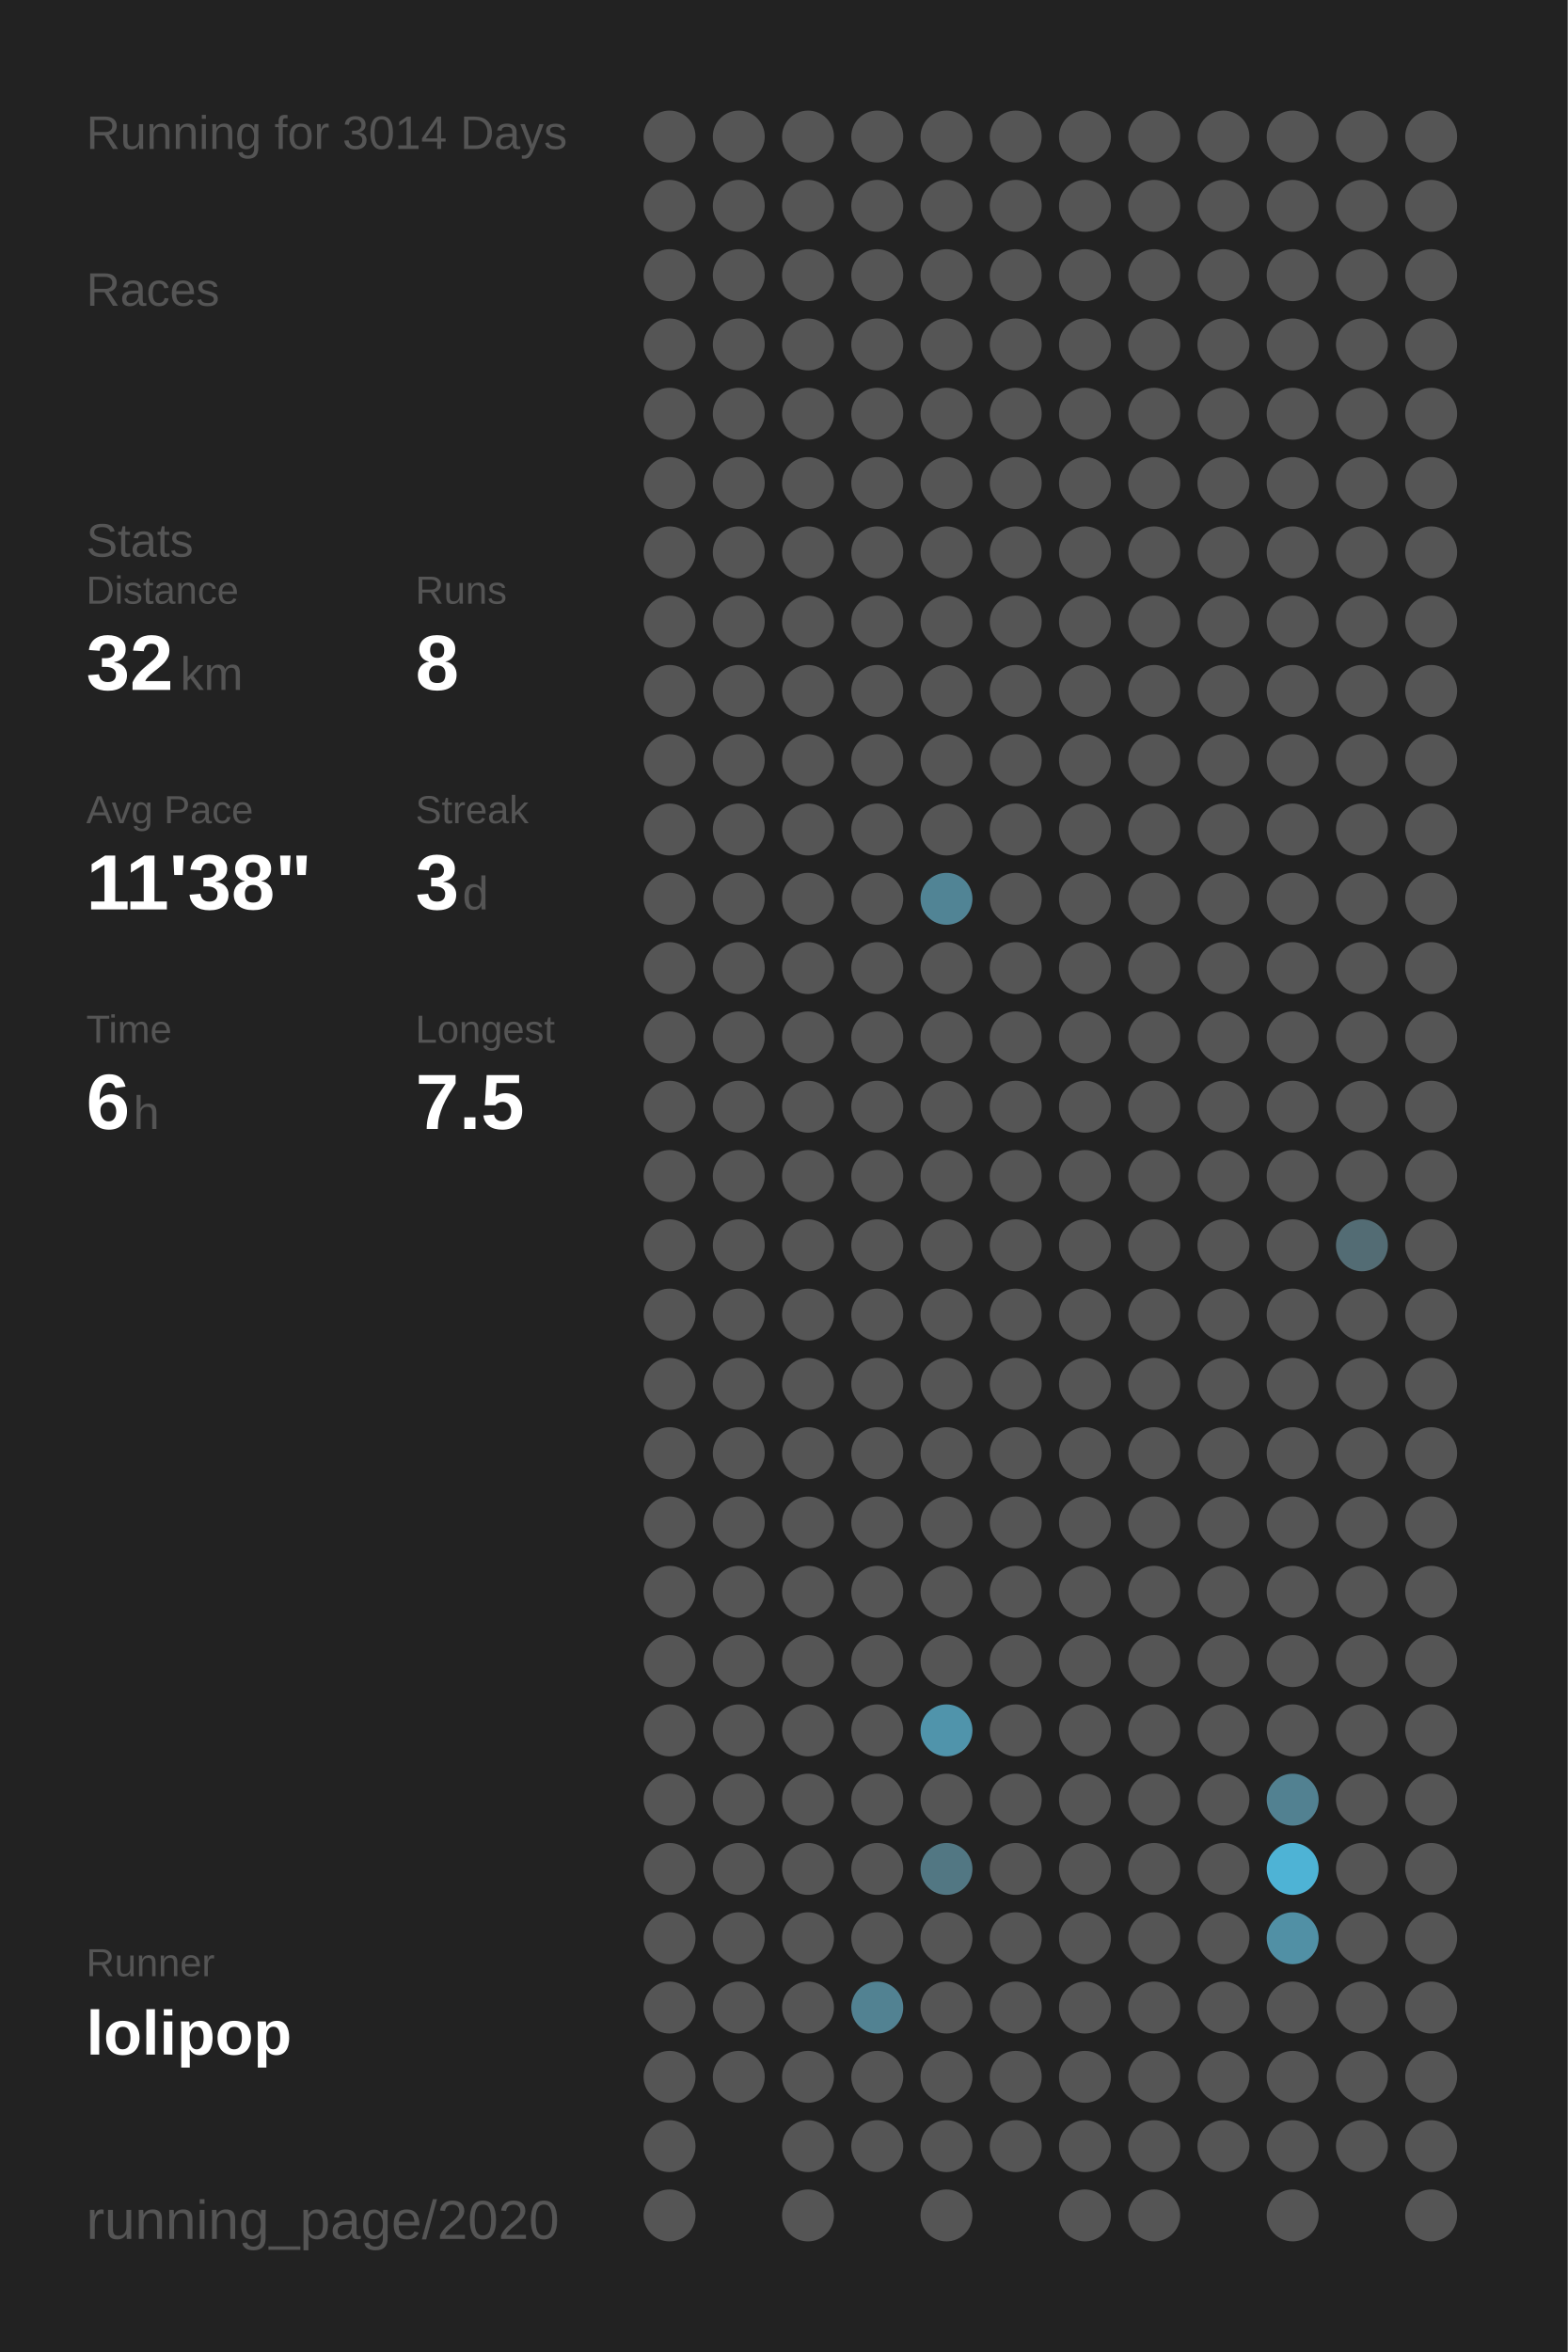
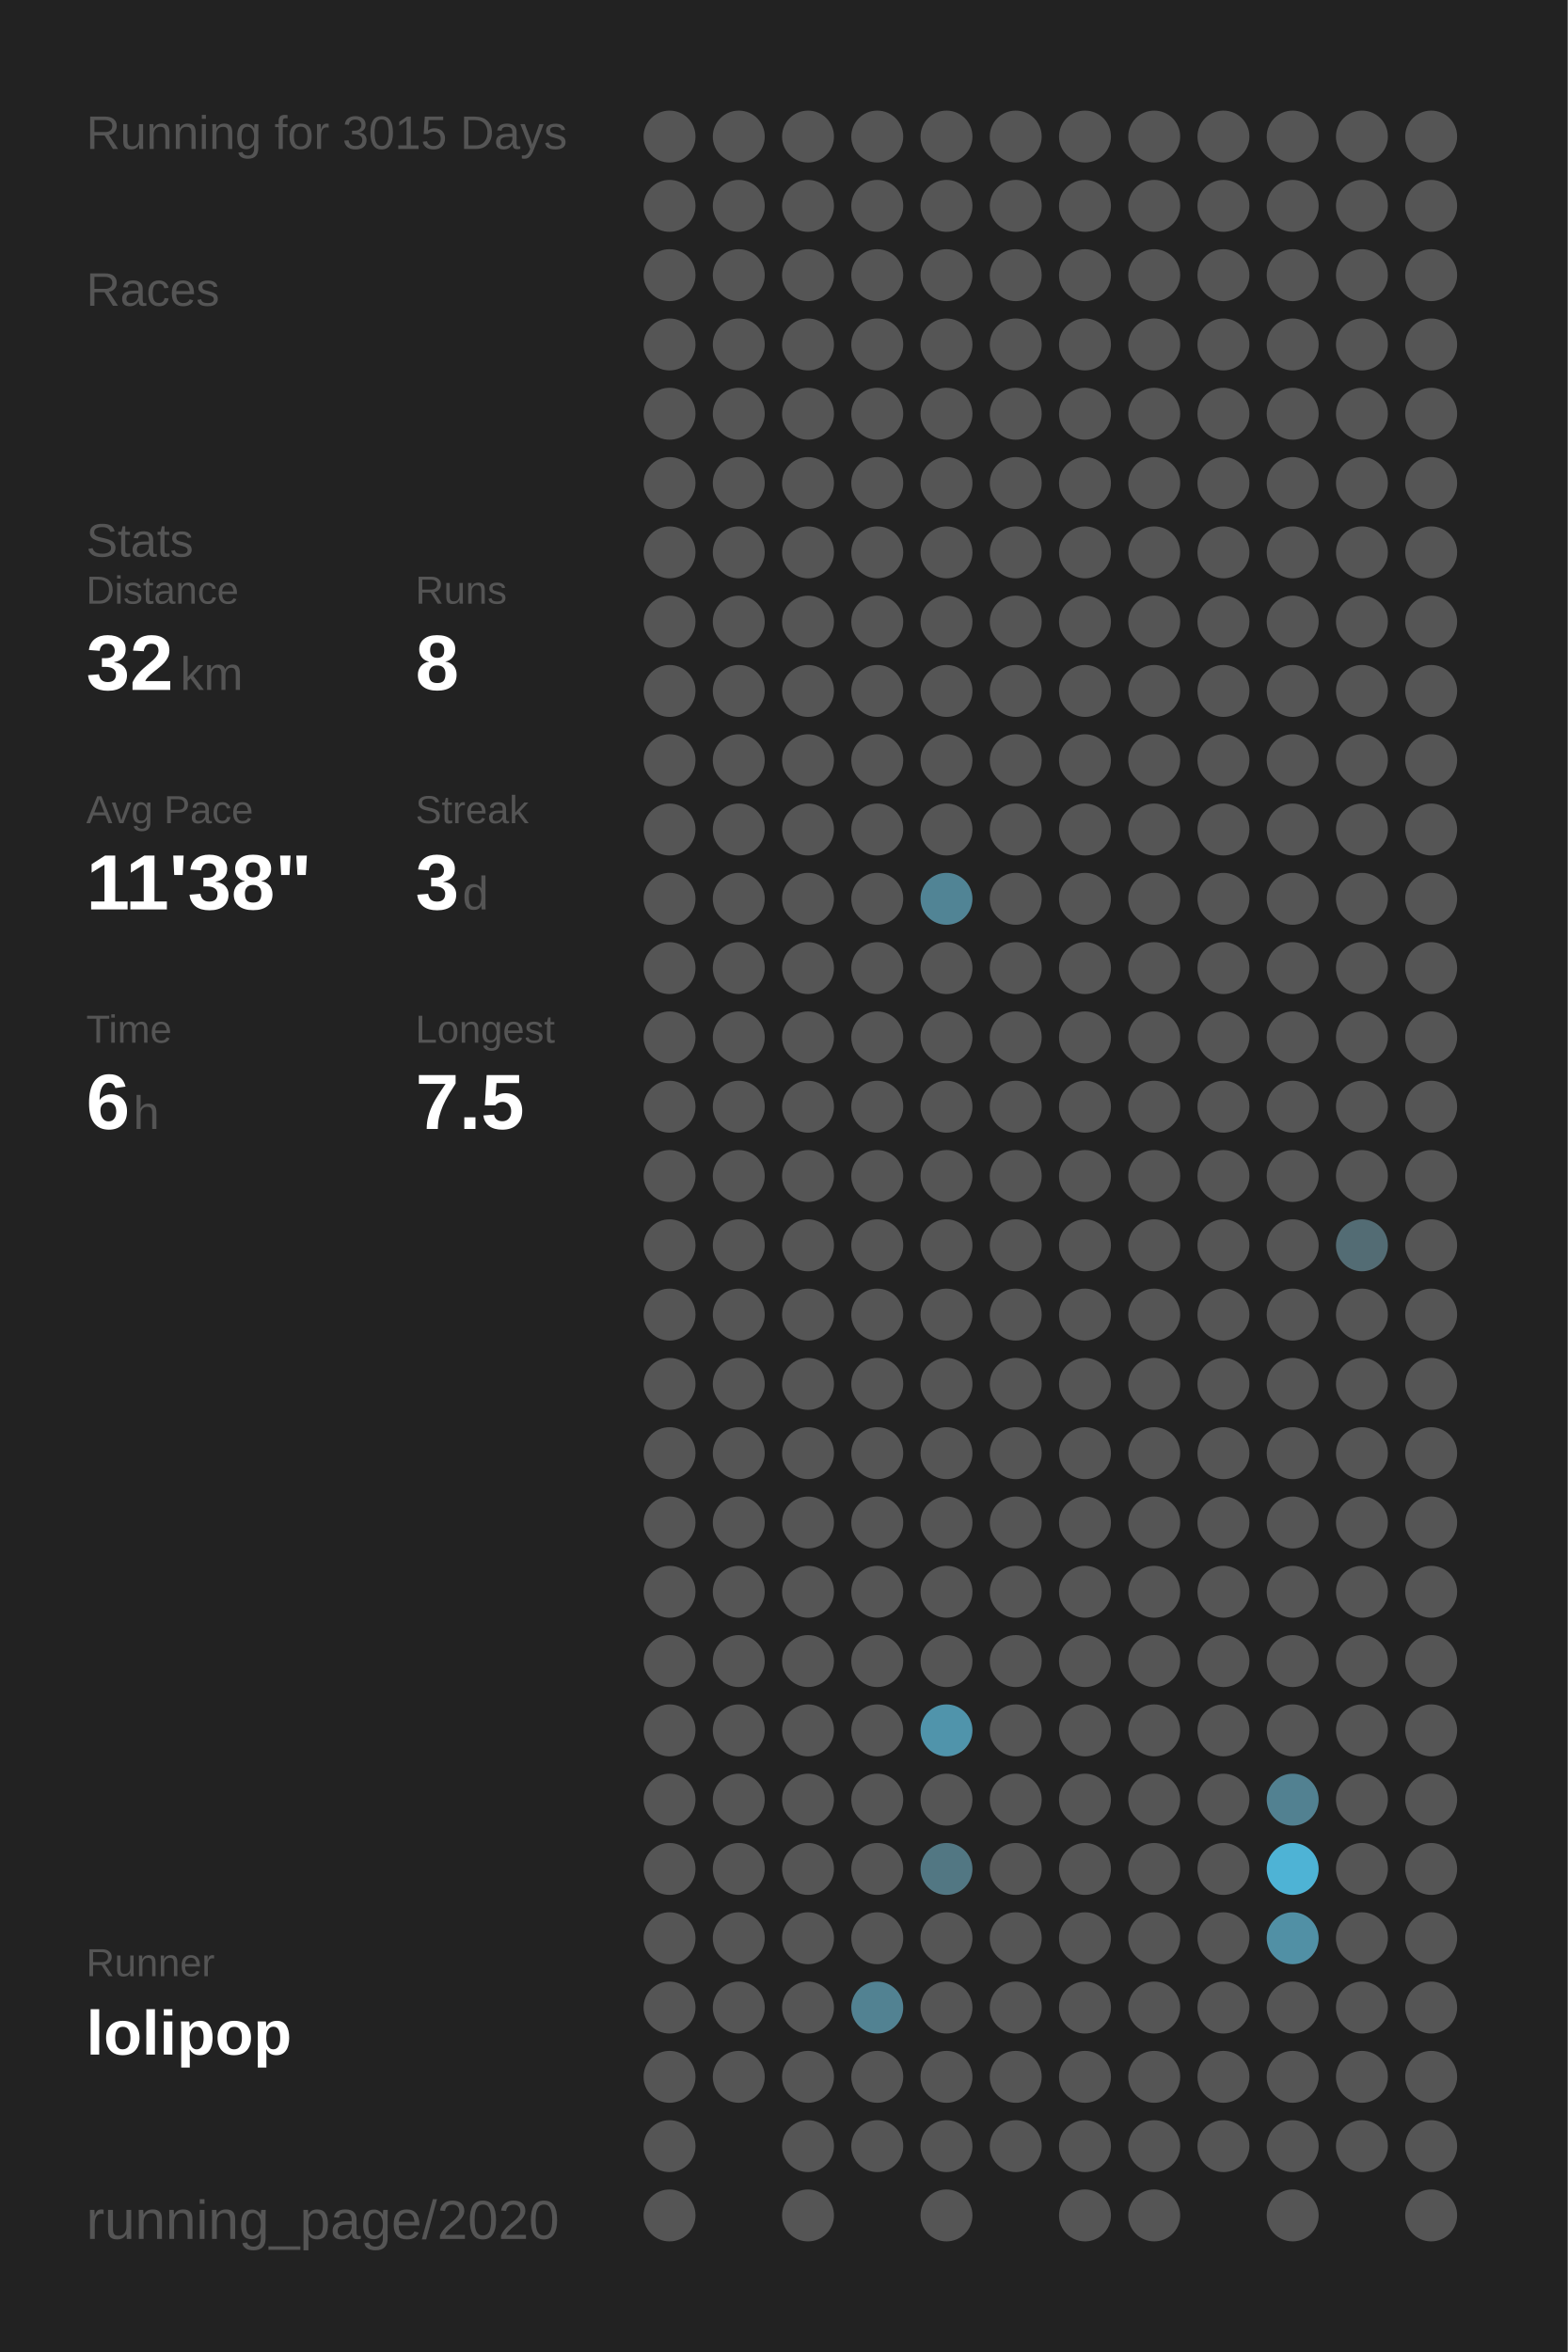
<svg xmlns="http://www.w3.org/2000/svg" baseProfile="full" height="300mm" version="1.1" viewBox="0,0,200,300" width="200mm">
  <defs />
  <rect fill="#222222" height="300" width="200" x="0" y="0" />
-   <text fill="#555555" style="font-size:6px; font-family:Arial;" x="11" y="19">Running for 3014 Days</text>
+   <text fill="#555555" style="font-size:6px; font-family:Arial;" x="11" y="19">Running for 3015 Days</text>
  <text fill="#555555" style="font-size:6px; font-family:Arial;" x="11" y="39">Races</text>
  <text fill="#555555" style="font-size:6px; font-family:Arial;" x="11" y="71">Stats</text>
  <text fill="#555555" style="font-size:5px; font-family:Arial;" x="11" y="77">Distance</text>
  <text fill="#FFFFFF" style="font-size:10px; font-family:Arial; font-weight:bold;" x="11" y="88">32</text>
  <text fill="#555555" style="font-size:6px; font-family:Arial;" x="23" y="88">km</text>
  <text fill="#555555" style="font-size:5px; font-family:Arial;" x="53" y="77">Runs</text>
  <text fill="#FFFFFF" style="font-size:10px; font-family:Arial; font-weight:bold;" x="53" y="88">8</text>
  <text fill="#555555" style="font-size:5px; font-family:Arial;" x="11" y="105">Avg Pace</text>
  <text fill="#FFFFFF" style="font-size:10px; font-family:Arial; font-weight:bold;" x="11" y="116">11'38"</text>
  <text fill="#555555" style="font-size:5px; font-family:Arial;" x="53" y="105">Streak</text>
  <text fill="#FFFFFF" style="font-size:10px; font-family:Arial; font-weight:bold;" x="53" y="116">3</text>
  <text fill="#555555" style="font-size:6px; font-family:Arial;" x="59" y="116">d</text>
  <text fill="#555555" style="font-size:5px; font-family:Arial;" x="11" y="133">Time</text>
  <text fill="#FFFFFF" style="font-size:10px; font-family:Arial; font-weight:bold;" x="11" y="144">6</text>
  <text fill="#555555" style="font-size:6px; font-family:Arial;" x="17" y="144">h</text>
  <text fill="#555555" style="font-size:5px; font-family:Arial;" x="53" y="133">Longest</text>
  <text fill="#FFFFFF" style="font-size:10px; font-family:Arial; font-weight:bold;" x="53" y="144">7.5</text>
  <text fill="#555555" style="font-size:5px; font-family:Arial;" x="11" y="252.065">Runner</text>
  <text fill="#FFFFFF" style="font-size:8px; font-family:Arial; font-weight:bold;" x="11" y="262.065">lolipop</text>
  <text fill="#555555" style="font-size:7px; font-family:Arial;" x="11" y="285.581">running_page/2020</text>
  <circle cx="85.417" cy="17.419" fill="#555555" r="3.312" />
  <circle cx="85.417" cy="26.258" fill="#555555" r="3.312" />
  <circle cx="85.417" cy="35.097" fill="#555555" r="3.312" />
  <circle cx="85.417" cy="43.935" fill="#555555" r="3.312" />
  <circle cx="85.417" cy="52.774" fill="#555555" r="3.312" />
  <circle cx="85.417" cy="61.613" fill="#555555" r="3.312" />
  <circle cx="85.417" cy="70.452" fill="#555555" r="3.312" />
  <circle cx="85.417" cy="79.29" fill="#555555" r="3.312" />
  <circle cx="85.417" cy="88.129" fill="#555555" r="3.312" />
  <circle cx="85.417" cy="96.968" fill="#555555" r="3.312" />
  <circle cx="85.417" cy="105.806" fill="#555555" r="3.312" />
  <circle cx="85.417" cy="114.645" fill="#555555" r="3.312" />
  <circle cx="85.417" cy="123.484" fill="#555555" r="3.312" />
  <circle cx="85.417" cy="132.323" fill="#555555" r="3.312" />
  <circle cx="85.417" cy="141.161" fill="#555555" r="3.312" />
  <circle cx="85.417" cy="150" fill="#555555" r="3.312" />
  <circle cx="85.417" cy="158.839" fill="#555555" r="3.312" />
  <circle cx="85.417" cy="167.677" fill="#555555" r="3.312" />
  <circle cx="85.417" cy="176.516" fill="#555555" r="3.312" />
  <circle cx="85.417" cy="185.355" fill="#555555" r="3.312" />
  <circle cx="85.417" cy="194.194" fill="#555555" r="3.312" />
  <circle cx="85.417" cy="203.032" fill="#555555" r="3.312" />
  <circle cx="85.417" cy="211.871" fill="#555555" r="3.312" />
  <circle cx="85.417" cy="220.71" fill="#555555" r="3.312" />
  <circle cx="85.417" cy="229.548" fill="#555555" r="3.312" />
  <circle cx="85.417" cy="238.387" fill="#555555" r="3.312" />
  <circle cx="85.417" cy="247.226" fill="#555555" r="3.312" />
  <circle cx="85.417" cy="256.065" fill="#555555" r="3.312" />
  <circle cx="85.417" cy="264.903" fill="#555555" r="3.312" />
  <circle cx="85.417" cy="273.742" fill="#555555" r="3.312" />
  <circle cx="85.417" cy="282.581" fill="#555555" r="3.312" />
  <circle cx="94.25" cy="17.419" fill="#555555" r="3.312" />
  <circle cx="94.25" cy="26.258" fill="#555555" r="3.312" />
  <circle cx="94.25" cy="35.097" fill="#555555" r="3.312" />
  <circle cx="94.25" cy="43.935" fill="#555555" r="3.312" />
  <circle cx="94.25" cy="52.774" fill="#555555" r="3.312" />
  <circle cx="94.25" cy="61.613" fill="#555555" r="3.312" />
  <circle cx="94.25" cy="70.452" fill="#555555" r="3.312" />
  <circle cx="94.25" cy="79.29" fill="#555555" r="3.312" />
  <circle cx="94.25" cy="88.129" fill="#555555" r="3.312" />
  <circle cx="94.25" cy="96.968" fill="#555555" r="3.312" />
  <circle cx="94.25" cy="105.806" fill="#555555" r="3.312" />
  <circle cx="94.25" cy="114.645" fill="#555555" r="3.312" />
  <circle cx="94.25" cy="123.484" fill="#555555" r="3.312" />
  <circle cx="94.25" cy="132.323" fill="#555555" r="3.312" />
  <circle cx="94.25" cy="141.161" fill="#555555" r="3.312" />
  <circle cx="94.25" cy="150" fill="#555555" r="3.312" />
  <circle cx="94.25" cy="158.839" fill="#555555" r="3.312" />
  <circle cx="94.25" cy="167.677" fill="#555555" r="3.312" />
  <circle cx="94.25" cy="176.516" fill="#555555" r="3.312" />
  <circle cx="94.25" cy="185.355" fill="#555555" r="3.312" />
  <circle cx="94.25" cy="194.194" fill="#555555" r="3.312" />
  <circle cx="94.25" cy="203.032" fill="#555555" r="3.312" />
  <circle cx="94.25" cy="211.871" fill="#555555" r="3.312" />
  <circle cx="94.25" cy="220.71" fill="#555555" r="3.312" />
  <circle cx="94.25" cy="229.548" fill="#555555" r="3.312" />
  <circle cx="94.25" cy="238.387" fill="#555555" r="3.312" />
  <circle cx="94.25" cy="247.226" fill="#555555" r="3.312" />
  <circle cx="94.25" cy="256.065" fill="#555555" r="3.312" />
  <circle cx="94.25" cy="264.903" fill="#555555" r="3.312" />
  <circle cx="103.083" cy="17.419" fill="#555555" r="3.312" />
  <circle cx="103.083" cy="26.258" fill="#555555" r="3.312" />
  <circle cx="103.083" cy="35.097" fill="#555555" r="3.312" />
  <circle cx="103.083" cy="43.935" fill="#555555" r="3.312" />
  <circle cx="103.083" cy="52.774" fill="#555555" r="3.312" />
  <circle cx="103.083" cy="61.613" fill="#555555" r="3.312" />
  <circle cx="103.083" cy="70.452" fill="#555555" r="3.312" />
  <circle cx="103.083" cy="79.29" fill="#555555" r="3.312" />
  <circle cx="103.083" cy="88.129" fill="#555555" r="3.312" />
  <circle cx="103.083" cy="96.968" fill="#555555" r="3.312" />
  <circle cx="103.083" cy="105.806" fill="#555555" r="3.312" />
  <circle cx="103.083" cy="114.645" fill="#555555" r="3.312" />
  <circle cx="103.083" cy="123.484" fill="#555555" r="3.312" />
  <circle cx="103.083" cy="132.323" fill="#555555" r="3.312" />
  <circle cx="103.083" cy="141.161" fill="#555555" r="3.312" />
  <circle cx="103.083" cy="150" fill="#555555" r="3.312" />
  <circle cx="103.083" cy="158.839" fill="#555555" r="3.312" />
  <circle cx="103.083" cy="167.677" fill="#555555" r="3.312" />
  <circle cx="103.083" cy="176.516" fill="#555555" r="3.312" />
  <circle cx="103.083" cy="185.355" fill="#555555" r="3.312" />
  <circle cx="103.083" cy="194.194" fill="#555555" r="3.312" />
  <circle cx="103.083" cy="203.032" fill="#555555" r="3.312" />
  <circle cx="103.083" cy="211.871" fill="#555555" r="3.312" />
  <circle cx="103.083" cy="220.71" fill="#555555" r="3.312" />
  <circle cx="103.083" cy="229.548" fill="#555555" r="3.312" />
  <circle cx="103.083" cy="238.387" fill="#555555" r="3.312" />
  <circle cx="103.083" cy="247.226" fill="#555555" r="3.312" />
  <circle cx="103.083" cy="256.065" fill="#555555" r="3.312" />
  <circle cx="103.083" cy="264.903" fill="#555555" r="3.312" />
  <circle cx="103.083" cy="273.742" fill="#555555" r="3.312" />
  <circle cx="103.083" cy="282.581" fill="#555555" r="3.312" />
  <circle cx="111.917" cy="17.419" fill="#555555" r="3.312" />
  <circle cx="111.917" cy="26.258" fill="#555555" r="3.312" />
  <circle cx="111.917" cy="35.097" fill="#555555" r="3.312" />
  <circle cx="111.917" cy="43.935" fill="#555555" r="3.312" />
  <circle cx="111.917" cy="52.774" fill="#555555" r="3.312" />
  <circle cx="111.917" cy="61.613" fill="#555555" r="3.312" />
  <circle cx="111.917" cy="70.452" fill="#555555" r="3.312" />
  <circle cx="111.917" cy="79.29" fill="#555555" r="3.312" />
  <circle cx="111.917" cy="88.129" fill="#555555" r="3.312" />
  <circle cx="111.917" cy="96.968" fill="#555555" r="3.312" />
  <circle cx="111.917" cy="105.806" fill="#555555" r="3.312" />
  <circle cx="111.917" cy="114.645" fill="#555555" r="3.312" />
  <circle cx="111.917" cy="123.484" fill="#555555" r="3.312" />
  <circle cx="111.917" cy="132.323" fill="#555555" r="3.312" />
  <circle cx="111.917" cy="141.161" fill="#555555" r="3.312" />
  <circle cx="111.917" cy="150" fill="#555555" r="3.312" />
  <circle cx="111.917" cy="158.839" fill="#555555" r="3.312" />
  <circle cx="111.917" cy="167.677" fill="#555555" r="3.312" />
  <circle cx="111.917" cy="176.516" fill="#555555" r="3.312" />
  <circle cx="111.917" cy="185.355" fill="#555555" r="3.312" />
  <circle cx="111.917" cy="194.194" fill="#555555" r="3.312" />
  <circle cx="111.917" cy="203.032" fill="#555555" r="3.312" />
  <circle cx="111.917" cy="211.871" fill="#555555" r="3.312" />
  <circle cx="111.917" cy="220.71" fill="#555555" r="3.312" />
  <circle cx="111.917" cy="229.548" fill="#555555" r="3.312" />
  <circle cx="111.917" cy="238.387" fill="#555555" r="3.312" />
  <circle cx="111.917" cy="247.226" fill="#555555" r="3.312" />
  <circle cx="111.917" cy="256.065" fill="#528292" r="3.312" />
  <circle cx="111.917" cy="264.903" fill="#555555" r="3.312" />
  <circle cx="111.917" cy="273.742" fill="#555555" r="3.312" />
  <circle cx="120.75" cy="17.419" fill="#555555" r="3.312" />
  <circle cx="120.75" cy="26.258" fill="#555555" r="3.312" />
  <circle cx="120.75" cy="35.097" fill="#555555" r="3.312" />
  <circle cx="120.75" cy="43.935" fill="#555555" r="3.312" />
  <circle cx="120.75" cy="52.774" fill="#555555" r="3.312" />
  <circle cx="120.75" cy="61.613" fill="#555555" r="3.312" />
  <circle cx="120.75" cy="70.452" fill="#555555" r="3.312" />
  <circle cx="120.75" cy="79.29" fill="#555555" r="3.312" />
  <circle cx="120.75" cy="88.129" fill="#555555" r="3.312" />
  <circle cx="120.75" cy="96.968" fill="#555555" r="3.312" />
  <circle cx="120.75" cy="105.806" fill="#555555" r="3.312" />
  <circle cx="120.75" cy="114.645" fill="#518495" r="3.312" />
  <circle cx="120.75" cy="123.484" fill="#555555" r="3.312" />
  <circle cx="120.75" cy="132.323" fill="#555555" r="3.312" />
  <circle cx="120.75" cy="141.161" fill="#555555" r="3.312" />
  <circle cx="120.75" cy="150" fill="#555555" r="3.312" />
  <circle cx="120.75" cy="158.839" fill="#555555" r="3.312" />
  <circle cx="120.75" cy="167.677" fill="#555555" r="3.312" />
  <circle cx="120.75" cy="176.516" fill="#555555" r="3.312" />
  <circle cx="120.75" cy="185.355" fill="#555555" r="3.312" />
  <circle cx="120.75" cy="194.194" fill="#555555" r="3.312" />
  <circle cx="120.75" cy="203.032" fill="#555555" r="3.312" />
  <circle cx="120.75" cy="211.871" fill="#555555" r="3.312" />
  <circle cx="120.75" cy="220.71" fill="#5094ab" r="3.312" />
  <circle cx="120.75" cy="229.548" fill="#555555" r="3.312" />
  <circle cx="120.75" cy="238.387" fill="#527783" r="3.312" />
  <circle cx="120.75" cy="247.226" fill="#555555" r="3.312" />
  <circle cx="120.75" cy="256.065" fill="#555555" r="3.312" />
  <circle cx="120.75" cy="264.903" fill="#555555" r="3.312" />
  <circle cx="120.75" cy="273.742" fill="#555555" r="3.312" />
  <circle cx="120.75" cy="282.581" fill="#555555" r="3.312" />
  <circle cx="129.583" cy="17.419" fill="#555555" r="3.312" />
  <circle cx="129.583" cy="26.258" fill="#555555" r="3.312" />
  <circle cx="129.583" cy="35.097" fill="#555555" r="3.312" />
  <circle cx="129.583" cy="43.935" fill="#555555" r="3.312" />
  <circle cx="129.583" cy="52.774" fill="#555555" r="3.312" />
  <circle cx="129.583" cy="61.613" fill="#555555" r="3.312" />
  <circle cx="129.583" cy="70.452" fill="#555555" r="3.312" />
  <circle cx="129.583" cy="79.29" fill="#555555" r="3.312" />
  <circle cx="129.583" cy="88.129" fill="#555555" r="3.312" />
  <circle cx="129.583" cy="96.968" fill="#555555" r="3.312" />
  <circle cx="129.583" cy="105.806" fill="#555555" r="3.312" />
  <circle cx="129.583" cy="114.645" fill="#555555" r="3.312" />
  <circle cx="129.583" cy="123.484" fill="#555555" r="3.312" />
  <circle cx="129.583" cy="132.323" fill="#555555" r="3.312" />
  <circle cx="129.583" cy="141.161" fill="#555555" r="3.312" />
  <circle cx="129.583" cy="150" fill="#555555" r="3.312" />
  <circle cx="129.583" cy="158.839" fill="#555555" r="3.312" />
  <circle cx="129.583" cy="167.677" fill="#555555" r="3.312" />
  <circle cx="129.583" cy="176.516" fill="#555555" r="3.312" />
  <circle cx="129.583" cy="185.355" fill="#555555" r="3.312" />
  <circle cx="129.583" cy="194.194" fill="#555555" r="3.312" />
  <circle cx="129.583" cy="203.032" fill="#555555" r="3.312" />
  <circle cx="129.583" cy="211.871" fill="#555555" r="3.312" />
  <circle cx="129.583" cy="220.71" fill="#555555" r="3.312" />
  <circle cx="129.583" cy="229.548" fill="#555555" r="3.312" />
  <circle cx="129.583" cy="238.387" fill="#555555" r="3.312" />
  <circle cx="129.583" cy="247.226" fill="#555555" r="3.312" />
  <circle cx="129.583" cy="256.065" fill="#555555" r="3.312" />
  <circle cx="129.583" cy="264.903" fill="#555555" r="3.312" />
  <circle cx="129.583" cy="273.742" fill="#555555" r="3.312" />
  <circle cx="138.417" cy="17.419" fill="#555555" r="3.312" />
  <circle cx="138.417" cy="26.258" fill="#555555" r="3.312" />
  <circle cx="138.417" cy="35.097" fill="#555555" r="3.312" />
  <circle cx="138.417" cy="43.935" fill="#555555" r="3.312" />
  <circle cx="138.417" cy="52.774" fill="#555555" r="3.312" />
  <circle cx="138.417" cy="61.613" fill="#555555" r="3.312" />
  <circle cx="138.417" cy="70.452" fill="#555555" r="3.312" />
  <circle cx="138.417" cy="79.29" fill="#555555" r="3.312" />
  <circle cx="138.417" cy="88.129" fill="#555555" r="3.312" />
  <circle cx="138.417" cy="96.968" fill="#555555" r="3.312" />
  <circle cx="138.417" cy="105.806" fill="#555555" r="3.312" />
  <circle cx="138.417" cy="114.645" fill="#555555" r="3.312" />
  <circle cx="138.417" cy="123.484" fill="#555555" r="3.312" />
  <circle cx="138.417" cy="132.323" fill="#555555" r="3.312" />
  <circle cx="138.417" cy="141.161" fill="#555555" r="3.312" />
  <circle cx="138.417" cy="150" fill="#555555" r="3.312" />
  <circle cx="138.417" cy="158.839" fill="#555555" r="3.312" />
  <circle cx="138.417" cy="167.677" fill="#555555" r="3.312" />
  <circle cx="138.417" cy="176.516" fill="#555555" r="3.312" />
  <circle cx="138.417" cy="185.355" fill="#555555" r="3.312" />
  <circle cx="138.417" cy="194.194" fill="#555555" r="3.312" />
  <circle cx="138.417" cy="203.032" fill="#555555" r="3.312" />
  <circle cx="138.417" cy="211.871" fill="#555555" r="3.312" />
  <circle cx="138.417" cy="220.71" fill="#555555" r="3.312" />
  <circle cx="138.417" cy="229.548" fill="#555555" r="3.312" />
  <circle cx="138.417" cy="238.387" fill="#555555" r="3.312" />
  <circle cx="138.417" cy="247.226" fill="#555555" r="3.312" />
  <circle cx="138.417" cy="256.065" fill="#555555" r="3.312" />
  <circle cx="138.417" cy="264.903" fill="#555555" r="3.312" />
  <circle cx="138.417" cy="273.742" fill="#555555" r="3.312" />
  <circle cx="138.417" cy="282.581" fill="#555555" r="3.312" />
  <circle cx="147.25" cy="17.419" fill="#555555" r="3.312" />
  <circle cx="147.25" cy="26.258" fill="#555555" r="3.312" />
  <circle cx="147.25" cy="35.097" fill="#555555" r="3.312" />
  <circle cx="147.25" cy="43.935" fill="#555555" r="3.312" />
  <circle cx="147.25" cy="52.774" fill="#555555" r="3.312" />
  <circle cx="147.25" cy="61.613" fill="#555555" r="3.312" />
  <circle cx="147.25" cy="70.452" fill="#555555" r="3.312" />
  <circle cx="147.25" cy="79.29" fill="#555555" r="3.312" />
  <circle cx="147.25" cy="88.129" fill="#555555" r="3.312" />
  <circle cx="147.25" cy="96.968" fill="#555555" r="3.312" />
  <circle cx="147.25" cy="105.806" fill="#555555" r="3.312" />
  <circle cx="147.25" cy="114.645" fill="#555555" r="3.312" />
  <circle cx="147.25" cy="123.484" fill="#555555" r="3.312" />
  <circle cx="147.25" cy="132.323" fill="#555555" r="3.312" />
  <circle cx="147.25" cy="141.161" fill="#555555" r="3.312" />
  <circle cx="147.25" cy="150" fill="#555555" r="3.312" />
  <circle cx="147.25" cy="158.839" fill="#555555" r="3.312" />
  <circle cx="147.25" cy="167.677" fill="#555555" r="3.312" />
  <circle cx="147.25" cy="176.516" fill="#555555" r="3.312" />
  <circle cx="147.25" cy="185.355" fill="#555555" r="3.312" />
  <circle cx="147.25" cy="194.194" fill="#555555" r="3.312" />
  <circle cx="147.25" cy="203.032" fill="#555555" r="3.312" />
  <circle cx="147.25" cy="211.871" fill="#555555" r="3.312" />
  <circle cx="147.25" cy="220.71" fill="#555555" r="3.312" />
  <circle cx="147.25" cy="229.548" fill="#555555" r="3.312" />
  <circle cx="147.25" cy="238.387" fill="#555555" r="3.312" />
  <circle cx="147.25" cy="247.226" fill="#555555" r="3.312" />
  <circle cx="147.25" cy="256.065" fill="#555555" r="3.312" />
  <circle cx="147.25" cy="264.903" fill="#555555" r="3.312" />
  <circle cx="147.25" cy="273.742" fill="#555555" r="3.312" />
  <circle cx="147.25" cy="282.581" fill="#555555" r="3.312" />
  <circle cx="156.083" cy="17.419" fill="#555555" r="3.312" />
  <circle cx="156.083" cy="26.258" fill="#555555" r="3.312" />
  <circle cx="156.083" cy="35.097" fill="#555555" r="3.312" />
  <circle cx="156.083" cy="43.935" fill="#555555" r="3.312" />
  <circle cx="156.083" cy="52.774" fill="#555555" r="3.312" />
  <circle cx="156.083" cy="61.613" fill="#555555" r="3.312" />
  <circle cx="156.083" cy="70.452" fill="#555555" r="3.312" />
  <circle cx="156.083" cy="79.29" fill="#555555" r="3.312" />
  <circle cx="156.083" cy="88.129" fill="#555555" r="3.312" />
  <circle cx="156.083" cy="96.968" fill="#555555" r="3.312" />
  <circle cx="156.083" cy="105.806" fill="#555555" r="3.312" />
  <circle cx="156.083" cy="114.645" fill="#555555" r="3.312" />
  <circle cx="156.083" cy="123.484" fill="#555555" r="3.312" />
  <circle cx="156.083" cy="132.323" fill="#555555" r="3.312" />
  <circle cx="156.083" cy="141.161" fill="#555555" r="3.312" />
  <circle cx="156.083" cy="150" fill="#555555" r="3.312" />
  <circle cx="156.083" cy="158.839" fill="#555555" r="3.312" />
  <circle cx="156.083" cy="167.677" fill="#555555" r="3.312" />
  <circle cx="156.083" cy="176.516" fill="#555555" r="3.312" />
  <circle cx="156.083" cy="185.355" fill="#555555" r="3.312" />
  <circle cx="156.083" cy="194.194" fill="#555555" r="3.312" />
  <circle cx="156.083" cy="203.032" fill="#555555" r="3.312" />
  <circle cx="156.083" cy="211.871" fill="#555555" r="3.312" />
  <circle cx="156.083" cy="220.71" fill="#555555" r="3.312" />
  <circle cx="156.083" cy="229.548" fill="#555555" r="3.312" />
  <circle cx="156.083" cy="238.387" fill="#555555" r="3.312" />
  <circle cx="156.083" cy="247.226" fill="#555555" r="3.312" />
  <circle cx="156.083" cy="256.065" fill="#555555" r="3.312" />
  <circle cx="156.083" cy="264.903" fill="#555555" r="3.312" />
  <circle cx="156.083" cy="273.742" fill="#555555" r="3.312" />
  <circle cx="164.917" cy="17.419" fill="#555555" r="3.312" />
  <circle cx="164.917" cy="26.258" fill="#555555" r="3.312" />
  <circle cx="164.917" cy="35.097" fill="#555555" r="3.312" />
  <circle cx="164.917" cy="43.935" fill="#555555" r="3.312" />
  <circle cx="164.917" cy="52.774" fill="#555555" r="3.312" />
  <circle cx="164.917" cy="61.613" fill="#555555" r="3.312" />
  <circle cx="164.917" cy="70.452" fill="#555555" r="3.312" />
  <circle cx="164.917" cy="79.29" fill="#555555" r="3.312" />
  <circle cx="164.917" cy="88.129" fill="#555555" r="3.312" />
  <circle cx="164.917" cy="96.968" fill="#555555" r="3.312" />
  <circle cx="164.917" cy="105.806" fill="#555555" r="3.312" />
  <circle cx="164.917" cy="114.645" fill="#555555" r="3.312" />
  <circle cx="164.917" cy="123.484" fill="#555555" r="3.312" />
  <circle cx="164.917" cy="132.323" fill="#555555" r="3.312" />
  <circle cx="164.917" cy="141.161" fill="#555555" r="3.312" />
  <circle cx="164.917" cy="150" fill="#555555" r="3.312" />
  <circle cx="164.917" cy="158.839" fill="#555555" r="3.312" />
  <circle cx="164.917" cy="167.677" fill="#555555" r="3.312" />
  <circle cx="164.917" cy="176.516" fill="#555555" r="3.312" />
  <circle cx="164.917" cy="185.355" fill="#555555" r="3.312" />
  <circle cx="164.917" cy="194.194" fill="#555555" r="3.312" />
  <circle cx="164.917" cy="203.032" fill="#555555" r="3.312" />
  <circle cx="164.917" cy="211.871" fill="#555555" r="3.312" />
  <circle cx="164.917" cy="220.71" fill="#555555" r="3.312" />
  <circle cx="164.917" cy="229.548" fill="#528191" r="3.312" />
  <circle cx="164.917" cy="238.387" fill="#4eb3d5" r="3.312" />
  <circle cx="164.917" cy="247.226" fill="#5190a5" r="3.312" />
  <circle cx="164.917" cy="256.065" fill="#555555" r="3.312" />
  <circle cx="164.917" cy="264.903" fill="#555555" r="3.312" />
  <circle cx="164.917" cy="273.742" fill="#555555" r="3.312" />
  <circle cx="164.917" cy="282.581" fill="#555555" r="3.312" />
  <circle cx="173.75" cy="17.419" fill="#555555" r="3.312" />
  <circle cx="173.75" cy="26.258" fill="#555555" r="3.312" />
  <circle cx="173.75" cy="35.097" fill="#555555" r="3.312" />
  <circle cx="173.75" cy="43.935" fill="#555555" r="3.312" />
  <circle cx="173.75" cy="52.774" fill="#555555" r="3.312" />
  <circle cx="173.75" cy="61.613" fill="#555555" r="3.312" />
  <circle cx="173.75" cy="70.452" fill="#555555" r="3.312" />
  <circle cx="173.75" cy="79.29" fill="#555555" r="3.312" />
  <circle cx="173.75" cy="88.129" fill="#555555" r="3.312" />
  <circle cx="173.75" cy="96.968" fill="#555555" r="3.312" />
  <circle cx="173.75" cy="105.806" fill="#555555" r="3.312" />
  <circle cx="173.75" cy="114.645" fill="#555555" r="3.312" />
  <circle cx="173.75" cy="123.484" fill="#555555" r="3.312" />
  <circle cx="173.75" cy="132.323" fill="#555555" r="3.312" />
  <circle cx="173.75" cy="141.161" fill="#555555" r="3.312" />
  <circle cx="173.75" cy="150" fill="#555555" r="3.312" />
  <circle cx="173.75" cy="158.839" fill="#536c74" r="3.312" />
  <circle cx="173.75" cy="167.677" fill="#555555" r="3.312" />
  <circle cx="173.75" cy="176.516" fill="#555555" r="3.312" />
  <circle cx="173.75" cy="185.355" fill="#555555" r="3.312" />
  <circle cx="173.75" cy="194.194" fill="#555555" r="3.312" />
  <circle cx="173.75" cy="203.032" fill="#555555" r="3.312" />
  <circle cx="173.75" cy="211.871" fill="#555555" r="3.312" />
  <circle cx="173.75" cy="220.71" fill="#555555" r="3.312" />
  <circle cx="173.75" cy="229.548" fill="#555555" r="3.312" />
  <circle cx="173.75" cy="238.387" fill="#555555" r="3.312" />
  <circle cx="173.75" cy="247.226" fill="#555555" r="3.312" />
  <circle cx="173.75" cy="256.065" fill="#555555" r="3.312" />
  <circle cx="173.75" cy="264.903" fill="#555555" r="3.312" />
  <circle cx="173.75" cy="273.742" fill="#555555" r="3.312" />
  <circle cx="182.583" cy="17.419" fill="#555555" r="3.312" />
  <circle cx="182.583" cy="26.258" fill="#555555" r="3.312" />
  <circle cx="182.583" cy="35.097" fill="#555555" r="3.312" />
  <circle cx="182.583" cy="43.935" fill="#555555" r="3.312" />
  <circle cx="182.583" cy="52.774" fill="#555555" r="3.312" />
  <circle cx="182.583" cy="61.613" fill="#555555" r="3.312" />
  <circle cx="182.583" cy="70.452" fill="#555555" r="3.312" />
  <circle cx="182.583" cy="79.29" fill="#555555" r="3.312" />
  <circle cx="182.583" cy="88.129" fill="#555555" r="3.312" />
  <circle cx="182.583" cy="96.968" fill="#555555" r="3.312" />
  <circle cx="182.583" cy="105.806" fill="#555555" r="3.312" />
  <circle cx="182.583" cy="114.645" fill="#555555" r="3.312" />
  <circle cx="182.583" cy="123.484" fill="#555555" r="3.312" />
  <circle cx="182.583" cy="132.323" fill="#555555" r="3.312" />
  <circle cx="182.583" cy="141.161" fill="#555555" r="3.312" />
  <circle cx="182.583" cy="150" fill="#555555" r="3.312" />
  <circle cx="182.583" cy="158.839" fill="#555555" r="3.312" />
  <circle cx="182.583" cy="167.677" fill="#555555" r="3.312" />
  <circle cx="182.583" cy="176.516" fill="#555555" r="3.312" />
  <circle cx="182.583" cy="185.355" fill="#555555" r="3.312" />
  <circle cx="182.583" cy="194.194" fill="#555555" r="3.312" />
  <circle cx="182.583" cy="203.032" fill="#555555" r="3.312" />
  <circle cx="182.583" cy="211.871" fill="#555555" r="3.312" />
  <circle cx="182.583" cy="220.71" fill="#555555" r="3.312" />
  <circle cx="182.583" cy="229.548" fill="#555555" r="3.312" />
  <circle cx="182.583" cy="238.387" fill="#555555" r="3.312" />
  <circle cx="182.583" cy="247.226" fill="#555555" r="3.312" />
  <circle cx="182.583" cy="256.065" fill="#555555" r="3.312" />
  <circle cx="182.583" cy="264.903" fill="#555555" r="3.312" />
  <circle cx="182.583" cy="273.742" fill="#555555" r="3.312" />
  <circle cx="182.583" cy="282.581" fill="#555555" r="3.312" />
</svg>
